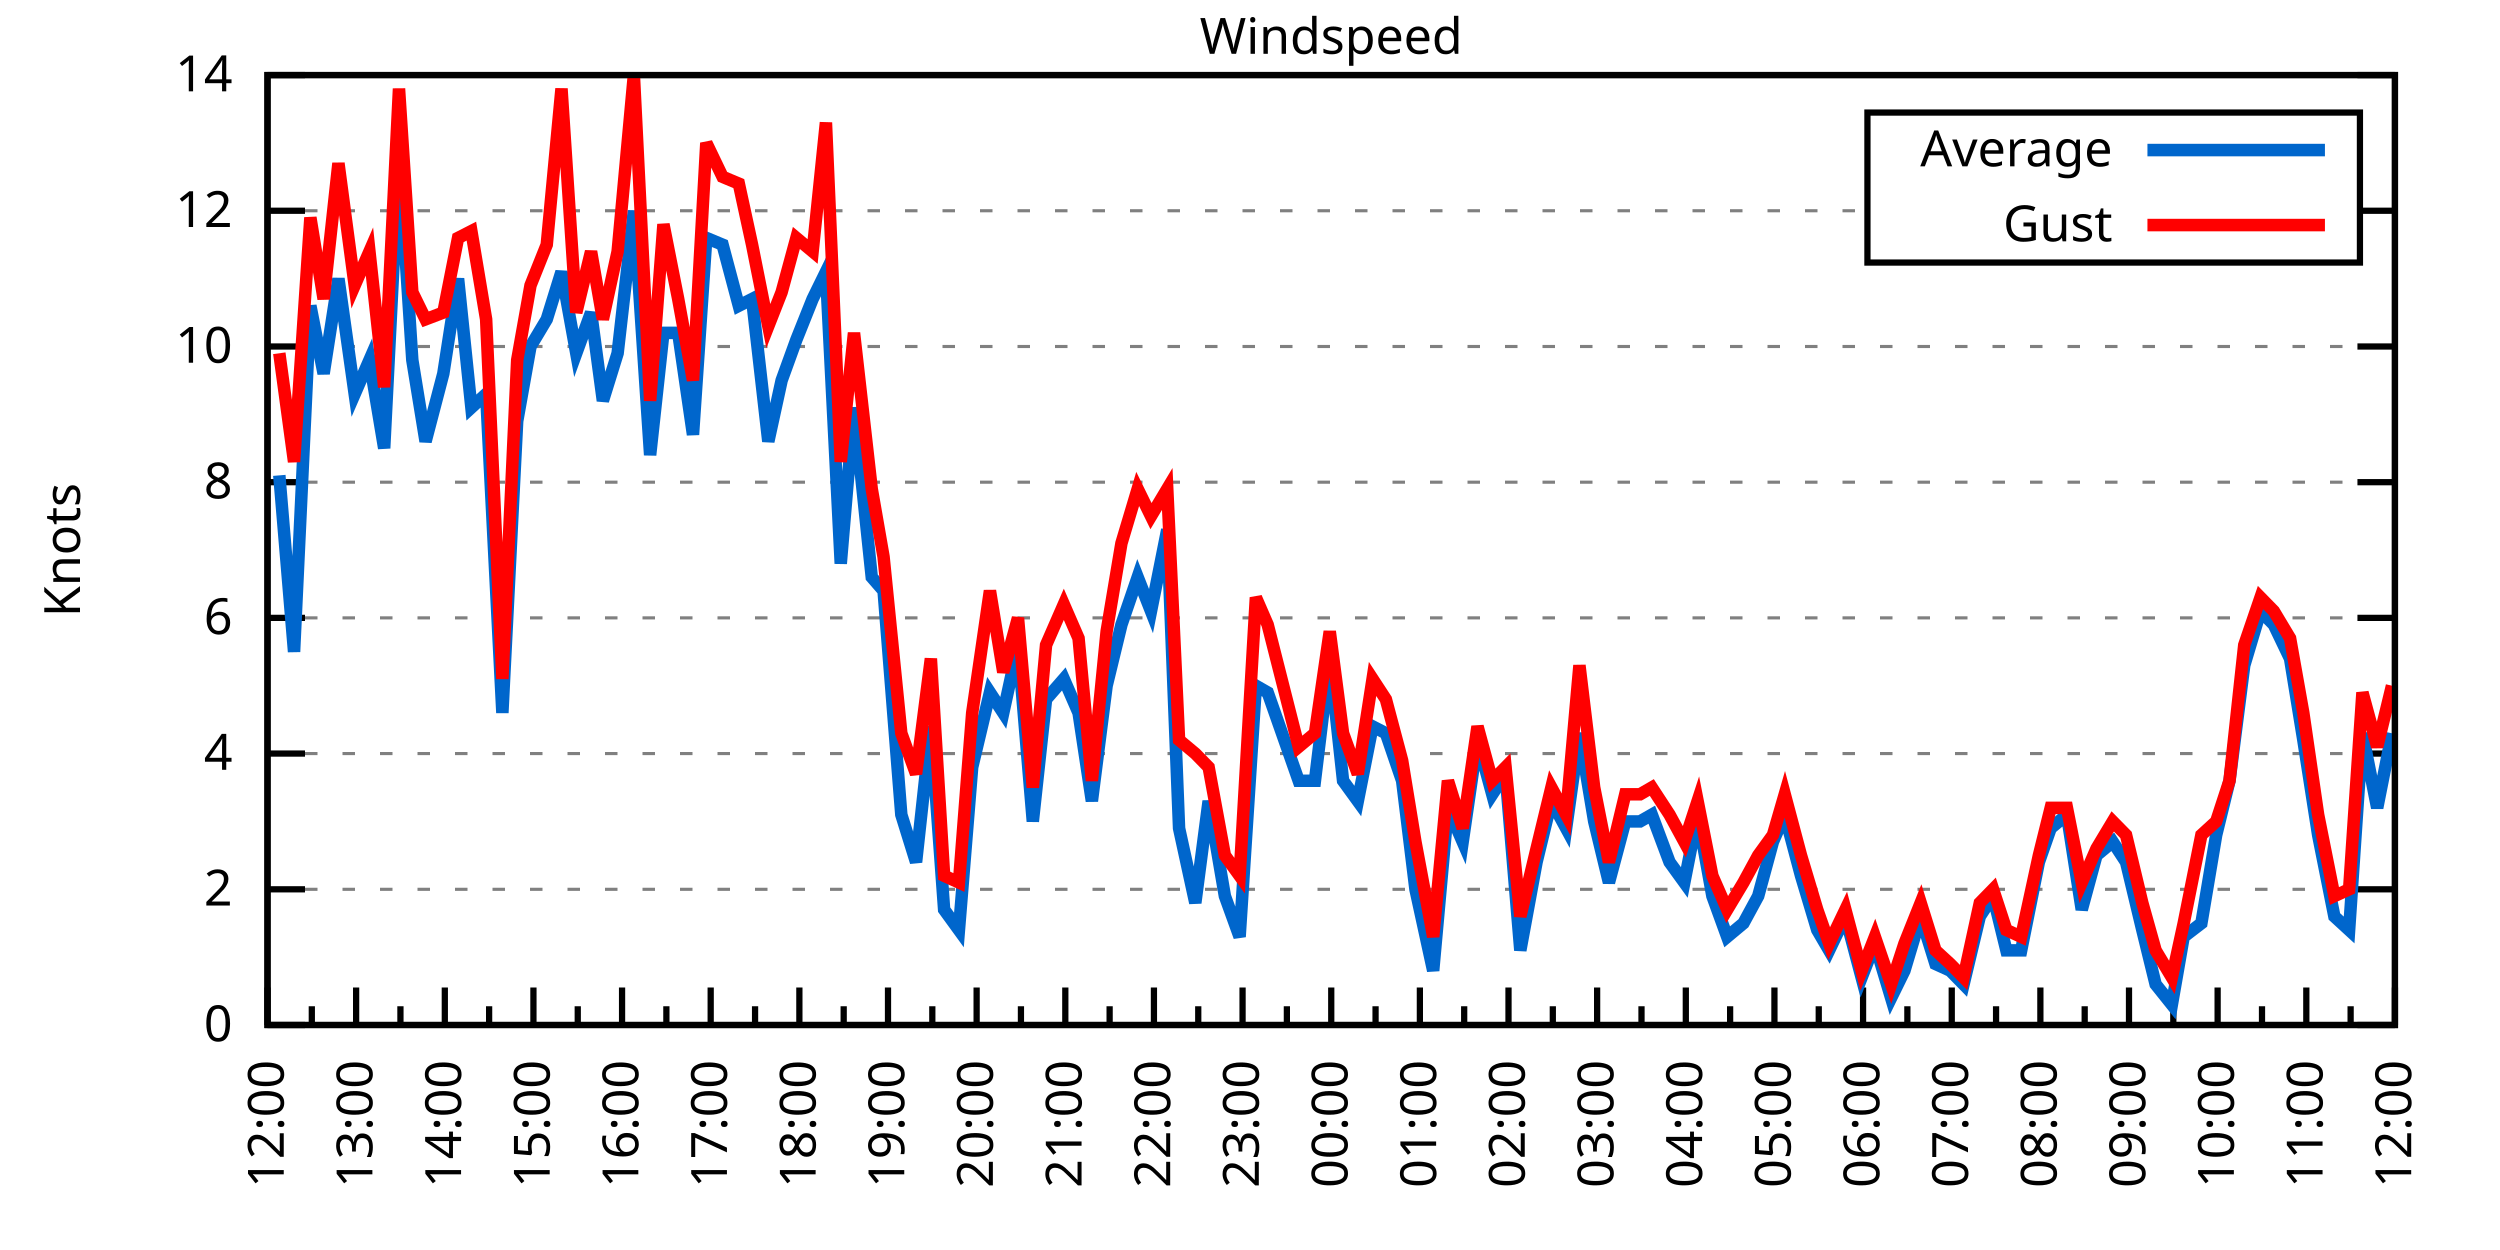
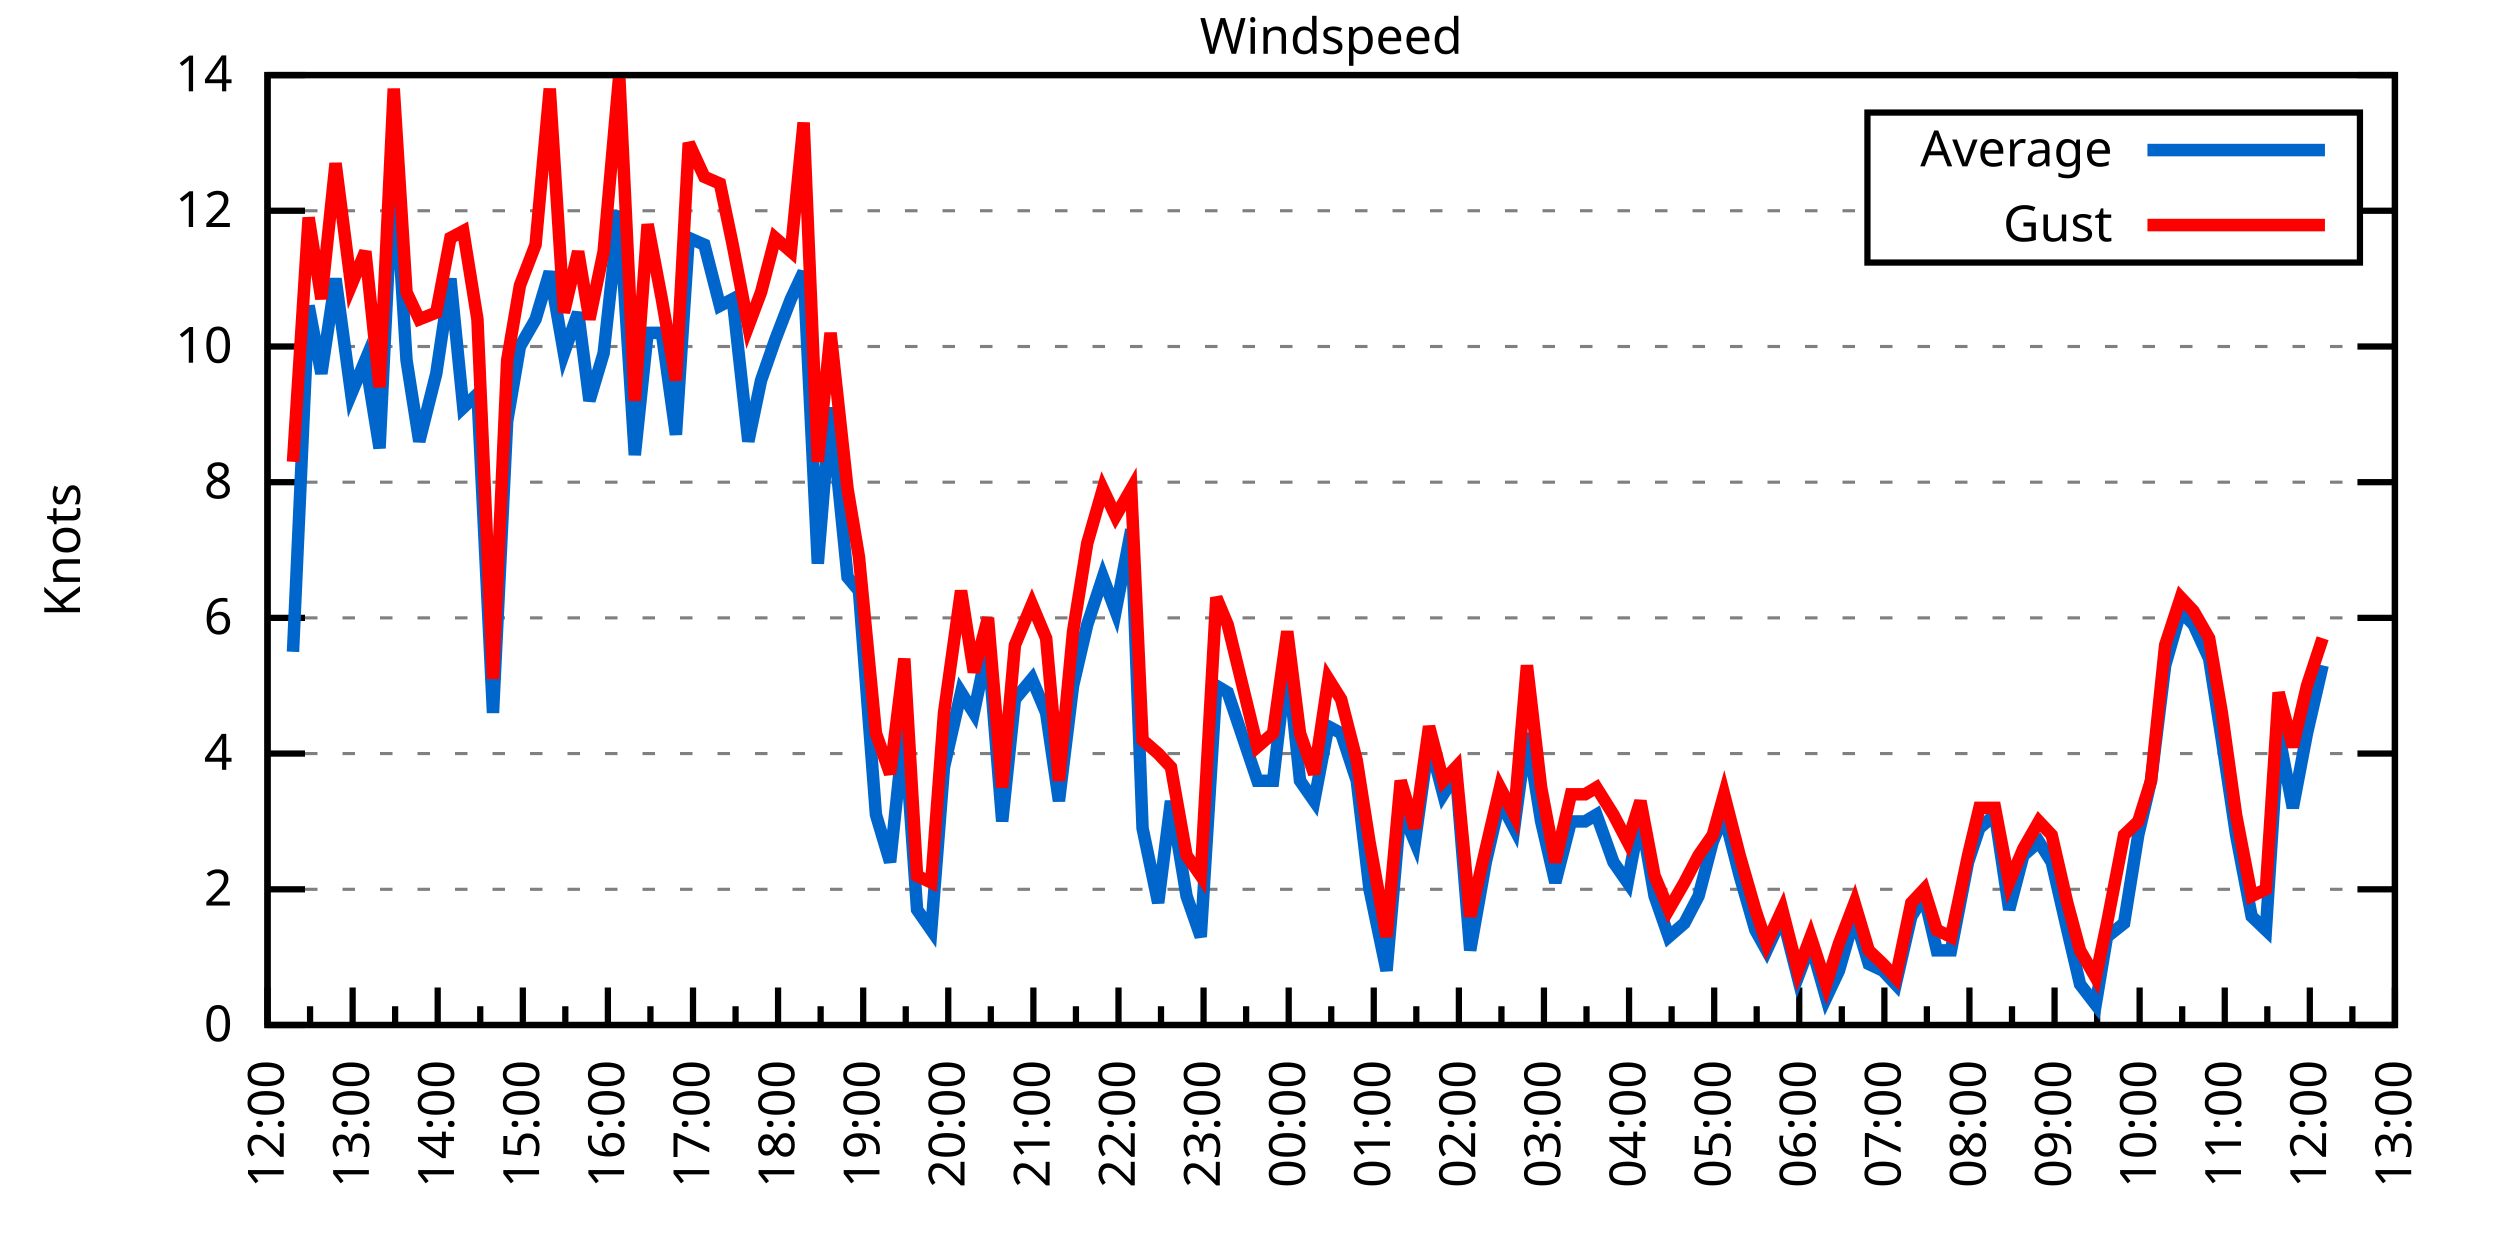
<svg xmlns="http://www.w3.org/2000/svg" xmlns:xlink="http://www.w3.org/1999/xlink" width="400" height="200" viewBox="0 0 400 200">
  <g id="gnuplot_canvas">
    <rect x="0" y="0" width="400" height="200" fill="none" />
    <defs>
      <circle id="gpDot" r="0.5" stroke-width="0.5" stroke="currentColor" />
      <path id="gpPt0" stroke-width="0.333" stroke="currentColor" d="M-1,0 h2 M0,-1 v2" />
      <path id="gpPt1" stroke-width="0.333" stroke="currentColor" d="M-1,-1 L1,1 M1,-1 L-1,1" />
      <path id="gpPt2" stroke-width="0.333" stroke="currentColor" d="M-1,0 L1,0 M0,-1 L0,1 M-1,-1 L1,1 M-1,1 L1,-1" />
      <rect id="gpPt3" stroke-width="0.333" stroke="currentColor" x="-1" y="-1" width="2" height="2" />
      <rect id="gpPt4" stroke-width="0.333" stroke="currentColor" fill="currentColor" x="-1" y="-1" width="2" height="2" />
      <circle id="gpPt5" stroke-width="0.333" stroke="currentColor" cx="0" cy="0" r="1" />
      <use xlink:href="#gpPt5" id="gpPt6" fill="currentColor" stroke="none" />
      <path id="gpPt7" stroke-width="0.333" stroke="currentColor" d="M0,-1.33 L-1.33,0.67 L1.33,0.67 z" />
      <use xlink:href="#gpPt7" id="gpPt8" fill="currentColor" stroke="none" />
      <use xlink:href="#gpPt7" id="gpPt9" stroke="currentColor" transform="rotate(180)" />
      <use xlink:href="#gpPt9" id="gpPt10" fill="currentColor" stroke="none" />
      <use xlink:href="#gpPt3" id="gpPt11" stroke="currentColor" transform="rotate(45)" />
      <use xlink:href="#gpPt11" id="gpPt12" fill="currentColor" stroke="none" />
      <path id="gpPt13" stroke-width="0.333" stroke="currentColor" d="M0,1.330 L1.265,0.411 L0.782,-1.067 L-0.782,-1.076 L-1.265,0.411 z" />
      <use xlink:href="#gpPt13" id="gpPt14" fill="currentColor" stroke="none" />
      <filter id="textbox" filterUnits="objectBoundingBox" x="0" y="0" height="1" width="1">
        <feFlood flood-color="white" flood-opacity="1" result="bgnd" />
        <feComposite in="SourceGraphic" in2="bgnd" operator="atop" />
      </filter>
      <filter id="greybox" filterUnits="objectBoundingBox" x="0" y="0" height="1" width="1">
        <feFlood flood-color="lightgrey" flood-opacity="1" result="grey" />
        <feComposite in="SourceGraphic" in2="grey" operator="atop" />
      </filter>
    </defs>
    <g fill="none" color="white" stroke="currentColor" stroke-width="1.00" stroke-linecap="butt" stroke-linejoin="miter">
</g>
    <g fill="none" color="black" stroke="currentColor" stroke-width="1.00" stroke-linecap="butt" stroke-linejoin="miter">
      <g stroke="none" shape-rendering="crispEdges">
        <polygon fill="rgb(255, 255, 255)" points="42.80,164.00 383.18,164.00 383.18,12.02 42.80,12.02 " />
      </g>
    </g>
    <g fill="none" color="black" stroke="currentColor" stroke-width="1.00" stroke-linecap="butt" stroke-linejoin="miter">
</g>
    <g fill="none" color="black" stroke="black" stroke-width="0.50" stroke-linecap="butt" stroke-linejoin="miter">
</g>
    <g fill="none" color="gray" stroke="currentColor" stroke-width="0.50" stroke-linecap="butt" stroke-linejoin="miter">
      <path stroke="gray" stroke-dasharray="2,4" class="gridline" d="M42.80,164.00 L383.19,164.00  " />
    </g>
    <g fill="none" color="gray" stroke="gray" stroke-width="1.00" stroke-linecap="butt" stroke-linejoin="miter">
</g>
    <g fill="none" color="black" stroke="currentColor" stroke-width="1.00" stroke-linecap="butt" stroke-linejoin="miter">
      <path stroke="black" d="M42.80,164.00 L48.80,164.00 M383.19,164.00 L377.19,164.00  " />
      <g transform="translate(37.20,166.60)" stroke="none" fill="black" font-family="Sans" font-size="8.00" text-anchor="end">
        <text>
          <tspan font-family="Sans"> 0</tspan>
        </text>
      </g>
    </g>
    <g fill="none" color="black" stroke="currentColor" stroke-width="1.00" stroke-linecap="butt" stroke-linejoin="miter">
</g>
    <g fill="none" color="black" stroke="black" stroke-width="0.50" stroke-linecap="butt" stroke-linejoin="miter">
</g>
    <g fill="none" color="gray" stroke="currentColor" stroke-width="0.50" stroke-linecap="butt" stroke-linejoin="miter">
      <path stroke="gray" stroke-dasharray="2,4" class="gridline" d="M42.80,142.29 L383.19,142.29  " />
    </g>
    <g fill="none" color="gray" stroke="gray" stroke-width="1.00" stroke-linecap="butt" stroke-linejoin="miter">
</g>
    <g fill="none" color="black" stroke="currentColor" stroke-width="1.00" stroke-linecap="butt" stroke-linejoin="miter">
      <path stroke="black" d="M42.80,142.29 L48.80,142.29 M383.19,142.29 L377.19,142.29  " />
      <g transform="translate(37.20,144.89)" stroke="none" fill="black" font-family="Sans" font-size="8.00" text-anchor="end">
        <text>
          <tspan font-family="Sans"> 2</tspan>
        </text>
      </g>
    </g>
    <g fill="none" color="black" stroke="currentColor" stroke-width="1.00" stroke-linecap="butt" stroke-linejoin="miter">
</g>
    <g fill="none" color="black" stroke="black" stroke-width="0.50" stroke-linecap="butt" stroke-linejoin="miter">
</g>
    <g fill="none" color="gray" stroke="currentColor" stroke-width="0.50" stroke-linecap="butt" stroke-linejoin="miter">
      <path stroke="gray" stroke-dasharray="2,4" class="gridline" d="M42.80,120.57 L383.19,120.57  " />
    </g>
    <g fill="none" color="gray" stroke="gray" stroke-width="1.00" stroke-linecap="butt" stroke-linejoin="miter">
</g>
    <g fill="none" color="black" stroke="currentColor" stroke-width="1.00" stroke-linecap="butt" stroke-linejoin="miter">
      <path stroke="black" d="M42.80,120.57 L48.80,120.57 M383.19,120.57 L377.19,120.57  " />
      <g transform="translate(37.20,123.17)" stroke="none" fill="black" font-family="Sans" font-size="8.00" text-anchor="end">
        <text>
          <tspan font-family="Sans"> 4</tspan>
        </text>
      </g>
    </g>
    <g fill="none" color="black" stroke="currentColor" stroke-width="1.00" stroke-linecap="butt" stroke-linejoin="miter">
</g>
    <g fill="none" color="black" stroke="black" stroke-width="0.50" stroke-linecap="butt" stroke-linejoin="miter">
</g>
    <g fill="none" color="gray" stroke="currentColor" stroke-width="0.50" stroke-linecap="butt" stroke-linejoin="miter">
      <path stroke="gray" stroke-dasharray="2,4" class="gridline" d="M42.80,98.86 L383.19,98.86  " />
    </g>
    <g fill="none" color="gray" stroke="gray" stroke-width="1.00" stroke-linecap="butt" stroke-linejoin="miter">
</g>
    <g fill="none" color="black" stroke="currentColor" stroke-width="1.00" stroke-linecap="butt" stroke-linejoin="miter">
      <path stroke="black" d="M42.80,98.86 L48.80,98.86 M383.19,98.86 L377.19,98.86  " />
      <g transform="translate(37.20,101.46)" stroke="none" fill="black" font-family="Sans" font-size="8.00" text-anchor="end">
        <text>
          <tspan font-family="Sans"> 6</tspan>
        </text>
      </g>
    </g>
    <g fill="none" color="black" stroke="currentColor" stroke-width="1.00" stroke-linecap="butt" stroke-linejoin="miter">
</g>
    <g fill="none" color="black" stroke="black" stroke-width="0.50" stroke-linecap="butt" stroke-linejoin="miter">
</g>
    <g fill="none" color="gray" stroke="currentColor" stroke-width="0.50" stroke-linecap="butt" stroke-linejoin="miter">
      <path stroke="gray" stroke-dasharray="2,4" class="gridline" d="M42.80,77.15 L383.19,77.15  " />
    </g>
    <g fill="none" color="gray" stroke="gray" stroke-width="1.00" stroke-linecap="butt" stroke-linejoin="miter">
</g>
    <g fill="none" color="black" stroke="currentColor" stroke-width="1.00" stroke-linecap="butt" stroke-linejoin="miter">
      <path stroke="black" d="M42.80,77.15 L48.80,77.15 M383.19,77.15 L377.19,77.15  " />
      <g transform="translate(37.20,79.75)" stroke="none" fill="black" font-family="Sans" font-size="8.00" text-anchor="end">
        <text>
          <tspan font-family="Sans"> 8</tspan>
        </text>
      </g>
    </g>
    <g fill="none" color="black" stroke="currentColor" stroke-width="1.00" stroke-linecap="butt" stroke-linejoin="miter">
</g>
    <g fill="none" color="black" stroke="black" stroke-width="0.50" stroke-linecap="butt" stroke-linejoin="miter">
</g>
    <g fill="none" color="gray" stroke="currentColor" stroke-width="0.50" stroke-linecap="butt" stroke-linejoin="miter">
      <path stroke="gray" stroke-dasharray="2,4" class="gridline" d="M42.80,55.44 L383.19,55.44  " />
    </g>
    <g fill="none" color="gray" stroke="gray" stroke-width="1.00" stroke-linecap="butt" stroke-linejoin="miter">
</g>
    <g fill="none" color="black" stroke="currentColor" stroke-width="1.00" stroke-linecap="butt" stroke-linejoin="miter">
      <path stroke="black" d="M42.80,55.44 L48.80,55.44 M383.19,55.44 L377.19,55.44  " />
      <g transform="translate(37.20,58.04)" stroke="none" fill="black" font-family="Sans" font-size="8.00" text-anchor="end">
        <text>
          <tspan font-family="Sans"> 10</tspan>
        </text>
      </g>
    </g>
    <g fill="none" color="black" stroke="currentColor" stroke-width="1.00" stroke-linecap="butt" stroke-linejoin="miter">
</g>
    <g fill="none" color="black" stroke="black" stroke-width="0.50" stroke-linecap="butt" stroke-linejoin="miter">
</g>
    <g fill="none" color="gray" stroke="currentColor" stroke-width="0.50" stroke-linecap="butt" stroke-linejoin="miter">
      <path stroke="gray" stroke-dasharray="2,4" class="gridline" d="M42.80,33.72 L298.79,33.72 M377.59,33.72 L383.19,33.72  " />
    </g>
    <g fill="none" color="gray" stroke="gray" stroke-width="1.00" stroke-linecap="butt" stroke-linejoin="miter">
</g>
    <g fill="none" color="black" stroke="currentColor" stroke-width="1.00" stroke-linecap="butt" stroke-linejoin="miter">
      <path stroke="black" d="M42.80,33.72 L48.80,33.72 M383.19,33.72 L377.19,33.72  " />
      <g transform="translate(37.20,36.32)" stroke="none" fill="black" font-family="Sans" font-size="8.00" text-anchor="end">
        <text>
          <tspan font-family="Sans"> 12</tspan>
        </text>
      </g>
    </g>
    <g fill="none" color="black" stroke="currentColor" stroke-width="1.00" stroke-linecap="butt" stroke-linejoin="miter">
</g>
    <g fill="none" color="black" stroke="black" stroke-width="0.50" stroke-linecap="butt" stroke-linejoin="miter">
</g>
    <g fill="none" color="gray" stroke="currentColor" stroke-width="0.50" stroke-linecap="butt" stroke-linejoin="miter">
      <path stroke="gray" stroke-dasharray="2,4" class="gridline" d="M42.80,12.01 L383.19,12.01  " />
    </g>
    <g fill="none" color="gray" stroke="gray" stroke-width="1.00" stroke-linecap="butt" stroke-linejoin="miter">
</g>
    <g fill="none" color="black" stroke="currentColor" stroke-width="1.00" stroke-linecap="butt" stroke-linejoin="miter">
      <path stroke="black" d="M42.80,12.01 L48.80,12.01 M383.19,12.01 L377.19,12.01  " />
      <g transform="translate(37.20,14.61)" stroke="none" fill="black" font-family="Sans" font-size="8.00" text-anchor="end">
        <text>
          <tspan font-family="Sans"> 14</tspan>
        </text>
      </g>
    </g>
    <g fill="none" color="black" stroke="currentColor" stroke-width="1.00" stroke-linecap="butt" stroke-linejoin="miter">
      <path stroke="black" d="M42.80,164.00 L42.80,158.00  " />
      <g transform="translate(45.40,169.60) rotate(270)" stroke="none" fill="black" font-family="Sans" font-size="8.00" text-anchor="end">
        <text>
          <tspan font-family="Sans">12:00</tspan>
        </text>
      </g>
    </g>
    <g fill="none" color="black" stroke="currentColor" stroke-width="1.00" stroke-linecap="butt" stroke-linejoin="miter">
-       <path stroke="black" d="M49.89,164.00 L49.89,161.00 M56.98,164.00 L56.98,158.00  " />
-       <g transform="translate(59.58,169.60) rotate(270)" stroke="none" fill="black" font-family="Sans" font-size="8.00" text-anchor="end">
+       <path stroke="black" d="M49.61,164.00 L49.61,161.00 M56.42,164.00 L56.42,158.00  " />
+       <g transform="translate(59.02,169.60) rotate(270)" stroke="none" fill="black" font-family="Sans" font-size="8.00" text-anchor="end">
        <text>
          <tspan font-family="Sans">13:00</tspan>
        </text>
      </g>
    </g>
    <g fill="none" color="black" stroke="currentColor" stroke-width="1.00" stroke-linecap="butt" stroke-linejoin="miter">
-       <path stroke="black" d="M64.07,164.00 L64.07,161.00 M71.17,164.00 L71.17,158.00  " />
-       <g transform="translate(73.77,169.60) rotate(270)" stroke="none" fill="black" font-family="Sans" font-size="8.00" text-anchor="end">
+       <path stroke="black" d="M63.22,164.00 L63.22,161.00 M70.03,164.00 L70.03,158.00  " />
+       <g transform="translate(72.63,169.60) rotate(270)" stroke="none" fill="black" font-family="Sans" font-size="8.00" text-anchor="end">
        <text>
          <tspan font-family="Sans">14:00</tspan>
        </text>
      </g>
    </g>
    <g fill="none" color="black" stroke="currentColor" stroke-width="1.00" stroke-linecap="butt" stroke-linejoin="miter">
-       <path stroke="black" d="M78.26,164.00 L78.26,161.00 M85.35,164.00 L85.35,158.00  " />
-       <g transform="translate(87.95,169.60) rotate(270)" stroke="none" fill="black" font-family="Sans" font-size="8.00" text-anchor="end">
+       <path stroke="black" d="M76.84,164.00 L76.84,161.00 M83.65,164.00 L83.65,158.00  " />
+       <g transform="translate(86.25,169.60) rotate(270)" stroke="none" fill="black" font-family="Sans" font-size="8.00" text-anchor="end">
        <text>
          <tspan font-family="Sans">15:00</tspan>
        </text>
      </g>
    </g>
    <g fill="none" color="black" stroke="currentColor" stroke-width="1.00" stroke-linecap="butt" stroke-linejoin="miter">
-       <path stroke="black" d="M92.44,164.00 L92.44,161.00 M99.53,164.00 L99.53,158.00  " />
-       <g transform="translate(102.13,169.60) rotate(270)" stroke="none" fill="black" font-family="Sans" font-size="8.00" text-anchor="end">
+       <path stroke="black" d="M90.45,164.00 L90.45,161.00 M97.26,164.00 L97.26,158.00  " />
+       <g transform="translate(99.86,169.60) rotate(270)" stroke="none" fill="black" font-family="Sans" font-size="8.00" text-anchor="end">
        <text>
          <tspan font-family="Sans">16:00</tspan>
        </text>
      </g>
    </g>
    <g fill="none" color="black" stroke="currentColor" stroke-width="1.00" stroke-linecap="butt" stroke-linejoin="miter">
-       <path stroke="black" d="M106.62,164.00 L106.62,161.00 M113.71,164.00 L113.71,158.00  " />
-       <g transform="translate(116.31,169.60) rotate(270)" stroke="none" fill="black" font-family="Sans" font-size="8.00" text-anchor="end">
+       <path stroke="black" d="M104.07,164.00 L104.07,161.00 M110.88,164.00 L110.88,158.00  " />
+       <g transform="translate(113.48,169.60) rotate(270)" stroke="none" fill="black" font-family="Sans" font-size="8.00" text-anchor="end">
        <text>
          <tspan font-family="Sans">17:00</tspan>
        </text>
      </g>
    </g>
    <g fill="none" color="black" stroke="currentColor" stroke-width="1.00" stroke-linecap="butt" stroke-linejoin="miter">
-       <path stroke="black" d="M120.81,164.00 L120.81,161.00 M127.90,164.00 L127.90,158.00  " />
-       <g transform="translate(130.50,169.60) rotate(270)" stroke="none" fill="black" font-family="Sans" font-size="8.00" text-anchor="end">
+       <path stroke="black" d="M117.69,164.00 L117.69,161.00 M124.49,164.00 L124.49,158.00  " />
+       <g transform="translate(127.09,169.60) rotate(270)" stroke="none" fill="black" font-family="Sans" font-size="8.00" text-anchor="end">
        <text>
          <tspan font-family="Sans">18:00</tspan>
        </text>
      </g>
    </g>
    <g fill="none" color="black" stroke="currentColor" stroke-width="1.00" stroke-linecap="butt" stroke-linejoin="miter">
-       <path stroke="black" d="M134.99,164.00 L134.99,161.00 M142.08,164.00 L142.08,158.00  " />
-       <g transform="translate(144.68,169.60) rotate(270)" stroke="none" fill="black" font-family="Sans" font-size="8.00" text-anchor="end">
+       <path stroke="black" d="M131.30,164.00 L131.30,161.00 M138.11,164.00 L138.11,158.00  " />
+       <g transform="translate(140.71,169.60) rotate(270)" stroke="none" fill="black" font-family="Sans" font-size="8.00" text-anchor="end">
        <text>
          <tspan font-family="Sans">19:00</tspan>
        </text>
      </g>
    </g>
    <g fill="none" color="black" stroke="currentColor" stroke-width="1.00" stroke-linecap="butt" stroke-linejoin="miter">
-       <path stroke="black" d="M149.17,164.00 L149.17,161.00 M156.26,164.00 L156.26,158.00  " />
-       <g transform="translate(158.86,169.60) rotate(270)" stroke="none" fill="black" font-family="Sans" font-size="8.00" text-anchor="end">
+       <path stroke="black" d="M144.92,164.00 L144.92,161.00 M151.72,164.00 L151.72,158.00  " />
+       <g transform="translate(154.32,169.60) rotate(270)" stroke="none" fill="black" font-family="Sans" font-size="8.00" text-anchor="end">
        <text>
          <tspan font-family="Sans">20:00</tspan>
        </text>
      </g>
    </g>
    <g fill="none" color="black" stroke="currentColor" stroke-width="1.00" stroke-linecap="butt" stroke-linejoin="miter">
-       <path stroke="black" d="M163.35,164.00 L163.35,161.00 M170.45,164.00 L170.45,158.00  " />
-       <g transform="translate(173.05,169.60) rotate(270)" stroke="none" fill="black" font-family="Sans" font-size="8.00" text-anchor="end">
+       <path stroke="black" d="M158.53,164.00 L158.53,161.00 M165.34,164.00 L165.34,158.00  " />
+       <g transform="translate(167.94,169.60) rotate(270)" stroke="none" fill="black" font-family="Sans" font-size="8.00" text-anchor="end">
        <text>
          <tspan font-family="Sans">21:00</tspan>
        </text>
      </g>
    </g>
    <g fill="none" color="black" stroke="currentColor" stroke-width="1.00" stroke-linecap="butt" stroke-linejoin="miter">
-       <path stroke="black" d="M177.54,164.00 L177.54,161.00 M184.63,164.00 L184.63,158.00  " />
-       <g transform="translate(187.23,169.60) rotate(270)" stroke="none" fill="black" font-family="Sans" font-size="8.00" text-anchor="end">
+       <path stroke="black" d="M172.15,164.00 L172.15,161.00 M178.96,164.00 L178.96,158.00  " />
+       <g transform="translate(181.56,169.60) rotate(270)" stroke="none" fill="black" font-family="Sans" font-size="8.00" text-anchor="end">
        <text>
          <tspan font-family="Sans">22:00</tspan>
        </text>
      </g>
    </g>
    <g fill="none" color="black" stroke="currentColor" stroke-width="1.00" stroke-linecap="butt" stroke-linejoin="miter">
-       <path stroke="black" d="M191.72,164.00 L191.72,161.00 M198.81,164.00 L198.81,158.00  " />
-       <g transform="translate(201.41,169.60) rotate(270)" stroke="none" fill="black" font-family="Sans" font-size="8.00" text-anchor="end">
+       <path stroke="black" d="M185.76,164.00 L185.76,161.00 M192.57,164.00 L192.57,158.00  " />
+       <g transform="translate(195.17,169.60) rotate(270)" stroke="none" fill="black" font-family="Sans" font-size="8.00" text-anchor="end">
        <text>
          <tspan font-family="Sans">23:00</tspan>
        </text>
      </g>
    </g>
    <g fill="none" color="black" stroke="currentColor" stroke-width="1.00" stroke-linecap="butt" stroke-linejoin="miter">
-       <path stroke="black" d="M205.90,164.00 L205.90,161.00 M213.00,164.00 L213.00,158.00  " />
-       <g transform="translate(215.60,169.60) rotate(270)" stroke="none" fill="black" font-family="Sans" font-size="8.00" text-anchor="end">
+       <path stroke="black" d="M199.38,164.00 L199.38,161.00 M206.19,164.00 L206.19,158.00  " />
+       <g transform="translate(208.79,169.60) rotate(270)" stroke="none" fill="black" font-family="Sans" font-size="8.00" text-anchor="end">
        <text>
          <tspan font-family="Sans">00:00</tspan>
        </text>
      </g>
    </g>
    <g fill="none" color="black" stroke="currentColor" stroke-width="1.00" stroke-linecap="butt" stroke-linejoin="miter">
-       <path stroke="black" d="M220.09,164.00 L220.09,161.00 M227.18,164.00 L227.18,158.00  " />
-       <g transform="translate(229.78,169.60) rotate(270)" stroke="none" fill="black" font-family="Sans" font-size="8.00" text-anchor="end">
+       <path stroke="black" d="M213.00,164.00 L213.00,161.00 M219.80,164.00 L219.80,158.00  " />
+       <g transform="translate(222.40,169.60) rotate(270)" stroke="none" fill="black" font-family="Sans" font-size="8.00" text-anchor="end">
        <text>
          <tspan font-family="Sans">01:00</tspan>
        </text>
      </g>
    </g>
    <g fill="none" color="black" stroke="currentColor" stroke-width="1.00" stroke-linecap="butt" stroke-linejoin="miter">
-       <path stroke="black" d="M234.27,164.00 L234.27,161.00 M241.36,164.00 L241.36,158.00  " />
-       <g transform="translate(243.96,169.60) rotate(270)" stroke="none" fill="black" font-family="Sans" font-size="8.00" text-anchor="end">
+       <path stroke="black" d="M226.61,164.00 L226.61,161.00 M233.42,164.00 L233.42,158.00  " />
+       <g transform="translate(236.02,169.60) rotate(270)" stroke="none" fill="black" font-family="Sans" font-size="8.00" text-anchor="end">
        <text>
          <tspan font-family="Sans">02:00</tspan>
        </text>
      </g>
    </g>
    <g fill="none" color="black" stroke="currentColor" stroke-width="1.00" stroke-linecap="butt" stroke-linejoin="miter">
-       <path stroke="black" d="M248.45,164.00 L248.45,161.00 M255.54,164.00 L255.54,158.00  " />
-       <g transform="translate(258.14,169.60) rotate(270)" stroke="none" fill="black" font-family="Sans" font-size="8.00" text-anchor="end">
+       <path stroke="black" d="M240.23,164.00 L240.23,161.00 M247.03,164.00 L247.03,158.00  " />
+       <g transform="translate(249.63,169.60) rotate(270)" stroke="none" fill="black" font-family="Sans" font-size="8.00" text-anchor="end">
        <text>
          <tspan font-family="Sans">03:00</tspan>
        </text>
      </g>
    </g>
    <g fill="none" color="black" stroke="currentColor" stroke-width="1.00" stroke-linecap="butt" stroke-linejoin="miter">
-       <path stroke="black" d="M262.64,164.00 L262.64,161.00 M269.73,164.00 L269.73,158.00  " />
-       <g transform="translate(272.33,169.60) rotate(270)" stroke="none" fill="black" font-family="Sans" font-size="8.00" text-anchor="end">
+       <path stroke="black" d="M253.84,164.00 L253.84,161.00 M260.65,164.00 L260.65,158.00  " />
+       <g transform="translate(263.25,169.60) rotate(270)" stroke="none" fill="black" font-family="Sans" font-size="8.00" text-anchor="end">
        <text>
          <tspan font-family="Sans">04:00</tspan>
        </text>
      </g>
    </g>
    <g fill="none" color="black" stroke="currentColor" stroke-width="1.00" stroke-linecap="butt" stroke-linejoin="miter">
-       <path stroke="black" d="M276.82,164.00 L276.82,161.00 M283.91,164.00 L283.91,158.00  " />
-       <g transform="translate(286.51,169.60) rotate(270)" stroke="none" fill="black" font-family="Sans" font-size="8.00" text-anchor="end">
+       <path stroke="black" d="M267.46,164.00 L267.46,161.00 M274.27,164.00 L274.27,158.00  " />
+       <g transform="translate(276.87,169.60) rotate(270)" stroke="none" fill="black" font-family="Sans" font-size="8.00" text-anchor="end">
        <text>
          <tspan font-family="Sans">05:00</tspan>
        </text>
      </g>
    </g>
    <g fill="none" color="black" stroke="currentColor" stroke-width="1.00" stroke-linecap="butt" stroke-linejoin="miter">
-       <path stroke="black" d="M291.00,164.00 L291.00,161.00 M298.09,164.00 L298.09,158.00  " />
-       <g transform="translate(300.69,169.60) rotate(270)" stroke="none" fill="black" font-family="Sans" font-size="8.00" text-anchor="end">
+       <path stroke="black" d="M281.07,164.00 L281.07,161.00 M287.88,164.00 L287.88,158.00  " />
+       <g transform="translate(290.48,169.60) rotate(270)" stroke="none" fill="black" font-family="Sans" font-size="8.00" text-anchor="end">
        <text>
          <tspan font-family="Sans">06:00</tspan>
        </text>
      </g>
    </g>
    <g fill="none" color="black" stroke="currentColor" stroke-width="1.00" stroke-linecap="butt" stroke-linejoin="miter">
-       <path stroke="black" d="M305.18,164.00 L305.18,161.00 M312.28,164.00 L312.28,158.00  " />
-       <g transform="translate(314.88,169.60) rotate(270)" stroke="none" fill="black" font-family="Sans" font-size="8.00" text-anchor="end">
+       <path stroke="black" d="M294.69,164.00 L294.69,161.00 M301.50,164.00 L301.50,158.00  " />
+       <g transform="translate(304.10,169.60) rotate(270)" stroke="none" fill="black" font-family="Sans" font-size="8.00" text-anchor="end">
        <text>
          <tspan font-family="Sans">07:00</tspan>
        </text>
      </g>
    </g>
    <g fill="none" color="black" stroke="currentColor" stroke-width="1.00" stroke-linecap="butt" stroke-linejoin="miter">
-       <path stroke="black" d="M319.37,164.00 L319.37,161.00 M326.46,164.00 L326.46,158.00  " />
-       <g transform="translate(329.06,169.60) rotate(270)" stroke="none" fill="black" font-family="Sans" font-size="8.00" text-anchor="end">
+       <path stroke="black" d="M308.30,164.00 L308.30,161.00 M315.11,164.00 L315.11,158.00  " />
+       <g transform="translate(317.71,169.60) rotate(270)" stroke="none" fill="black" font-family="Sans" font-size="8.00" text-anchor="end">
        <text>
          <tspan font-family="Sans">08:00</tspan>
        </text>
      </g>
    </g>
    <g fill="none" color="black" stroke="currentColor" stroke-width="1.00" stroke-linecap="butt" stroke-linejoin="miter">
-       <path stroke="black" d="M333.55,164.00 L333.55,161.00 M340.64,164.00 L340.64,158.00  " />
-       <g transform="translate(343.24,169.60) rotate(270)" stroke="none" fill="black" font-family="Sans" font-size="8.00" text-anchor="end">
+       <path stroke="black" d="M321.92,164.00 L321.92,161.00 M328.73,164.00 L328.73,158.00  " />
+       <g transform="translate(331.33,169.60) rotate(270)" stroke="none" fill="black" font-family="Sans" font-size="8.00" text-anchor="end">
        <text>
          <tspan font-family="Sans">09:00</tspan>
        </text>
      </g>
    </g>
    <g fill="none" color="black" stroke="currentColor" stroke-width="1.00" stroke-linecap="butt" stroke-linejoin="miter">
-       <path stroke="black" d="M347.73,164.00 L347.73,161.00 M354.82,164.00 L354.82,158.00  " />
-       <g transform="translate(357.42,169.60) rotate(270)" stroke="none" fill="black" font-family="Sans" font-size="8.00" text-anchor="end">
+       <path stroke="black" d="M335.54,164.00 L335.54,161.00 M342.34,164.00 L342.34,158.00  " />
+       <g transform="translate(344.94,169.60) rotate(270)" stroke="none" fill="black" font-family="Sans" font-size="8.00" text-anchor="end">
        <text>
          <tspan font-family="Sans">10:00</tspan>
        </text>
      </g>
    </g>
    <g fill="none" color="black" stroke="currentColor" stroke-width="1.00" stroke-linecap="butt" stroke-linejoin="miter">
-       <path stroke="black" d="M361.92,164.00 L361.92,161.00 M369.01,164.00 L369.01,158.00  " />
-       <g transform="translate(371.61,169.60) rotate(270)" stroke="none" fill="black" font-family="Sans" font-size="8.00" text-anchor="end">
+       <path stroke="black" d="M349.15,164.00 L349.15,161.00 M355.96,164.00 L355.96,158.00  " />
+       <g transform="translate(358.56,169.60) rotate(270)" stroke="none" fill="black" font-family="Sans" font-size="8.00" text-anchor="end">
        <text>
          <tspan font-family="Sans">11:00</tspan>
        </text>
      </g>
    </g>
    <g fill="none" color="black" stroke="currentColor" stroke-width="1.00" stroke-linecap="butt" stroke-linejoin="miter">
-       <path stroke="black" d="M376.10,164.00 L376.10,161.00 M383.19,164.00 L383.19,158.00  " />
+       <path stroke="black" d="M362.77,164.00 L362.77,161.00 M369.57,164.00 L369.57,158.00  " />
+       <g transform="translate(372.17,169.60) rotate(270)" stroke="none" fill="black" font-family="Sans" font-size="8.00" text-anchor="end">
+         <text>
+           <tspan font-family="Sans">12:00</tspan>
+         </text>
+       </g>
+     </g>
+     <g fill="none" color="black" stroke="currentColor" stroke-width="1.00" stroke-linecap="butt" stroke-linejoin="miter">
+       <path stroke="black" d="M376.38,164.00 L376.38,161.00 M383.19,164.00 L383.19,158.00  " />
      <g transform="translate(385.79,169.60) rotate(270)" stroke="none" fill="black" font-family="Sans" font-size="8.00" text-anchor="end">
        <text>
-           <tspan font-family="Sans">12:00</tspan>
+           <tspan font-family="Sans">13:00</tspan>
        </text>
      </g>
    </g>
    <g fill="none" color="black" stroke="currentColor" stroke-width="1.00" stroke-linecap="butt" stroke-linejoin="miter">
</g>
    <g fill="none" color="black" stroke="currentColor" stroke-width="1.00" stroke-linecap="butt" stroke-linejoin="miter">
      <path stroke="black" d="M42.80,12.01 L42.80,164.00 L383.19,164.00 L383.19,12.01 L42.80,12.01 Z  " />
    </g>
    <g fill="none" color="black" stroke="currentColor" stroke-width="1.00" stroke-linecap="butt" stroke-linejoin="miter">
      <g transform="translate(12.80,88.01) rotate(270)" stroke="none" fill="black" font-family="Sans" font-size="8.00" text-anchor="middle">
        <text>
          <tspan font-family="Sans">Knots</tspan>
        </text>
      </g>
    </g>
    <g fill="none" color="black" stroke="currentColor" stroke-width="1.00" stroke-linecap="butt" stroke-linejoin="miter">
</g>
    <g fill="none" color="black" stroke="currentColor" stroke-width="1.00" stroke-linecap="butt" stroke-linejoin="miter">
      <path stroke="black" d="M298.79,42.01 L298.79,18.01 L377.59,18.01 L377.59,42.01 L298.79,42.01 Z  " />
    </g>
    <g id="Windspeed_plot_1">
      <g fill="none" color="white" stroke="black" stroke-width="2.00" stroke-linecap="butt" stroke-linejoin="miter">
</g>
      <g fill="none" color="black" stroke="currentColor" stroke-width="2.00" stroke-linecap="butt" stroke-linejoin="miter">
        <g transform="translate(337.99,26.61)" stroke="none" fill="black" font-family="Sans" font-size="8.00" text-anchor="end">
          <text>
            <tspan font-family="Sans">Average</tspan>
          </text>
        </g>
      </g>
      <g fill="none" color="black" stroke="currentColor" stroke-width="2.00" stroke-linecap="butt" stroke-linejoin="miter">
-         <path stroke="rgb(  0, 102, 204)" d="M343.59,24.01 L371.99,24.01 M44.69,76.06 L47.05,104.29 L49.66,48.92 L51.78,59.78 L54.15,44.58 L56.75,63.04   L59.11,57.61 L61.47,71.72 L63.84,25.04 L65.97,57.61 L68.09,70.63 L70.93,59.78 L73.29,44.58 L75.42,65.21   L77.78,63.04 L80.38,114.06 L82.75,67.38 L84.88,55.44 L87.48,51.09 L89.84,43.49 L92.20,56.52 L94.57,50.01   L96.46,64.12 L98.82,56.52 L101.42,33.72 L104.02,72.81 L106.15,53.26 L108.51,53.26 L110.88,69.55 L113.01,38.07   L115.61,39.15 L118.21,48.92 L120.33,47.84 L122.93,70.63 L125.06,60.86 L127.42,54.35 L130.02,47.84 L132.15,43.49   L134.52,90.18 L136.64,65.21 L139.48,92.35 L141.37,94.52 L144.21,130.35 L146.57,137.94 L148.94,116.23 L151.06,145.54   L153.43,148.80 L155.55,122.75 L158.39,110.80 L160.52,114.06 L162.88,103.20 L165.25,131.43 L167.37,111.89 L170.21,108.63   L172.57,114.06 L174.70,128.17 L177.06,109.72 L179.43,99.95 L182.03,92.35 L184.16,97.78 L186.76,84.75 L188.65,132.52   L191.25,144.46 L193.38,128.17 L195.98,143.37 L198.34,149.89 L200.94,109.72 L202.83,110.80 L207.79,124.92 L210.39,124.92   L212.76,105.38 L214.89,124.92 L217.25,128.17 L219.61,116.23 L221.74,117.32 L224.34,124.92 L226.47,142.29 L229.31,155.31   L231.67,129.26 L234.03,134.69 L236.40,118.40 L238.76,127.09 L240.89,123.83 L243.25,152.06 L245.85,137.94 L248.22,128.17   L250.58,132.52 L252.71,117.32 L255.07,131.43 L257.43,141.20 L260.04,131.43 L262.40,131.43 L264.29,130.35 L267.13,137.94   L269.49,141.20 L271.62,130.35 L273.98,143.37 L276.35,149.89 L278.95,147.72 L281.31,143.37 L283.67,134.69 L285.56,130.35   L288.16,140.12 L290.76,148.80 L292.66,152.06 L295.26,146.63 L297.86,156.40 L299.98,150.97 L302.58,159.66 L304.71,155.31   L307.31,146.63 L309.68,154.23 L312.04,155.31 L314.17,157.49 L316.77,146.63 L318.89,143.37 L321.02,152.06 L323.39,152.06   L326.22,137.94 L328.11,132.52 L330.71,130.35 L333.08,145.54 L335.44,136.86 L338.04,134.69 L340.17,137.94 L342.77,148.80   L344.90,157.49 L347.50,160.74 L349.39,149.89 L352.22,147.72 L354.59,133.60 L356.72,124.92 L359.08,106.46 L361.68,97.78   L363.81,99.95 L366.41,105.38 L368.53,118.40 L370.90,133.60 L373.50,146.63 L375.86,148.80 L377.99,117.32 L380.35,129.26   L382.72,117.32  " />
+         <path stroke="rgb(  0, 102, 204)" d="M343.59,24.01 L371.99,24.01 M46.88,104.29 L49.38,48.92 L51.42,59.78 L53.69,44.58 L56.19,63.04 L58.46,57.61   L60.73,71.72 L63.00,25.04 L65.04,57.61 L67.08,70.63 L69.80,59.78 L72.07,44.58 L74.12,65.21 L76.39,63.04   L78.88,114.06 L81.15,67.38 L83.19,55.44 L85.69,51.09 L87.96,43.49 L90.23,56.52 L92.50,50.01 L94.31,64.12   L96.58,56.52 L99.08,33.72 L101.57,72.81 L103.62,53.26 L105.89,53.26 L108.15,69.55 L110.20,38.07 L112.69,39.15   L115.19,48.92 L117.23,47.84 L119.73,70.63 L121.77,60.86 L124.04,54.35 L126.54,47.84 L128.58,43.49 L130.85,90.18   L132.89,65.21 L135.61,92.35 L137.43,94.52 L140.15,130.35 L142.42,137.94 L144.69,116.23 L146.73,145.54 L149.00,148.80   L151.04,122.75 L153.77,110.80 L155.81,114.06 L158.08,103.20 L160.35,131.43 L162.39,111.89 L165.11,108.63 L167.38,114.06   L169.43,128.17 L171.69,109.72 L173.96,99.95 L176.46,92.35 L178.50,97.78 L181.00,84.75 L182.81,132.52 L185.31,144.46   L187.35,128.17 L189.85,143.37 L192.12,149.89 L194.61,109.72 L196.43,110.80 L201.19,124.92 L203.69,124.92 L205.96,105.38   L208.00,124.92 L210.27,128.17 L212.54,116.23 L214.58,117.32 L217.08,124.92 L219.12,142.29 L221.85,155.31 L224.11,129.26   L226.38,134.69 L228.65,118.40 L230.92,127.09 L232.96,123.83 L235.23,152.06 L237.73,137.94 L240.00,128.17 L242.27,132.52   L244.31,117.32 L246.58,131.43 L248.85,141.20 L251.35,131.43 L253.61,131.43 L255.43,130.35 L258.15,137.94 L260.42,141.20   L262.47,130.35 L264.73,143.37 L267.00,149.89 L269.50,147.72 L271.77,143.37 L274.04,134.69 L275.85,130.35 L278.35,140.12   L280.85,148.80 L282.66,152.06 L285.16,146.63 L287.65,156.40 L289.70,150.97 L292.19,159.66 L294.23,155.31 L296.73,146.63   L299.00,154.23 L301.27,155.31 L303.31,157.49 L305.81,146.63 L307.85,143.37 L309.89,152.06 L312.16,152.06 L314.89,137.94   L316.70,132.52 L319.20,130.35 L321.47,145.54 L323.74,136.86 L326.23,134.69 L328.27,137.94 L330.77,148.80 L332.81,157.49   L335.31,160.74 L337.12,149.89 L339.85,147.72 L342.12,133.60 L344.16,124.92 L346.43,106.46 L348.92,97.78 L350.97,99.95   L353.46,105.38 L355.50,118.40 L357.77,133.60 L360.27,146.63 L362.54,148.80 L364.58,117.32 L366.85,129.26 L369.12,117.32   L371.62,106.46  " />
      </g>
    </g>
    <g id="Windspeed_plot_2">
      <g fill="none" color="black" stroke="currentColor" stroke-width="2.00" stroke-linecap="butt" stroke-linejoin="miter">
        <g transform="translate(337.99,38.61)" stroke="none" fill="black" font-family="Sans" font-size="8.00" text-anchor="end">
          <text>
            <tspan font-family="Sans">Gust</tspan>
          </text>
        </g>
      </g>
      <g fill="none" color="black" stroke="currentColor" stroke-width="2.00" stroke-linecap="butt" stroke-linejoin="miter">
-         <path stroke="rgb(255,   0,   0)" d="M343.59,36.01 L371.99,36.01 M44.69,56.52 L47.05,73.89 L49.66,34.81 L51.78,47.84 L54.15,26.12 L56.75,45.66   L59.11,40.24 L61.47,61.95 L63.84,14.18 L65.97,46.75 L68.09,51.09 L70.93,50.01 L73.29,38.07 L75.42,36.98   L77.78,51.09 L80.38,108.63 L82.75,57.61 L84.88,45.66 L87.48,39.15 L89.84,14.18 L92.20,50.01 L94.57,40.24   L96.46,51.09 L98.82,40.24 L101.42,12.01 L104.02,64.12 L106.15,35.89 L108.51,47.84 L110.88,60.86 L113.01,22.87   L115.61,28.29 L118.21,29.38 L120.33,39.15 L122.93,52.18 L125.06,46.75 L127.42,38.07 L130.02,40.24 L132.15,19.61   L134.52,73.89 L136.64,53.26 L139.48,78.23 L141.37,89.09 L144.21,117.32 L146.57,123.83 L148.94,105.38 L151.06,140.12   L153.43,141.20 L155.55,114.06 L158.39,94.52 L160.52,107.55 L162.88,98.86 L165.25,126.00 L167.37,103.20 L170.21,96.69   L172.57,102.12 L174.70,124.92 L177.06,101.03 L179.43,86.92 L182.03,78.23 L184.16,82.58 L186.76,78.23 L188.65,118.40   L191.25,120.57 L193.38,122.75 L195.98,136.86 L198.34,140.12 L200.94,95.60 L202.83,99.95 L207.79,119.49 L210.39,117.32   L212.76,101.03 L214.89,117.32 L217.25,123.83 L219.61,108.63 L221.74,111.89 L224.34,121.66 L226.47,134.69 L229.31,149.89   L231.67,124.92 L234.03,132.52 L236.40,116.23 L238.76,124.92 L240.89,122.75 L243.25,146.63 L245.85,135.77 L248.22,126.00   L250.58,130.35 L252.71,106.46 L255.07,126.00 L257.43,137.94 L260.04,127.09 L262.40,127.09 L264.29,126.00 L267.13,130.35   L269.49,134.69 L271.62,128.17 L273.98,140.12 L276.35,145.54 L278.95,141.20 L281.31,136.86 L283.67,133.60 L285.56,127.09   L288.16,136.86 L290.76,145.54 L292.66,150.97 L295.26,145.54 L297.86,155.31 L299.98,149.89 L302.58,157.49 L304.71,150.97   L307.31,144.46 L309.68,152.06 L312.04,154.23 L314.17,156.40 L316.77,144.46 L318.89,142.29 L321.02,148.80 L323.39,149.89   L326.22,136.86 L328.11,129.26 L330.71,129.26 L333.08,141.20 L335.44,135.77 L338.04,131.43 L340.17,133.60 L342.77,144.46   L344.90,152.06 L347.50,156.40 L349.39,147.72 L352.22,133.60 L354.59,131.43 L356.72,124.92 L359.08,103.20 L361.68,95.60   L363.81,97.78 L366.41,102.12 L368.53,114.06 L370.90,130.35 L373.50,143.37 L375.86,142.29 L377.99,110.80 L380.35,119.49   L382.72,109.72  " />
+         <path stroke="rgb(255,   0,   0)" d="M343.59,36.01 L371.99,36.01 M46.88,73.89 L49.38,34.81 L51.42,47.84 L53.69,26.12 L56.19,45.66 L58.46,40.24   L60.73,61.95 L63.00,14.18 L65.04,46.75 L67.08,51.09 L69.80,50.01 L72.07,38.07 L74.12,36.98 L76.39,51.09   L78.88,108.63 L81.15,57.61 L83.19,45.66 L85.69,39.15 L87.96,14.18 L90.23,50.01 L92.50,40.24 L94.31,51.09   L96.58,40.24 L99.08,12.01 L101.57,64.12 L103.62,35.89 L105.89,47.84 L108.15,60.86 L110.20,22.87 L112.69,28.29   L115.19,29.38 L117.23,39.15 L119.73,52.18 L121.77,46.75 L124.04,38.07 L126.54,40.24 L128.58,19.61 L130.85,73.89   L132.89,53.26 L135.61,78.23 L137.43,89.09 L140.15,117.32 L142.42,123.83 L144.69,105.38 L146.73,140.12 L149.00,141.20   L151.04,114.06 L153.77,94.52 L155.81,107.55 L158.08,98.86 L160.35,126.00 L162.39,103.20 L165.11,96.69 L167.38,102.12   L169.43,124.92 L171.69,101.03 L173.96,86.92 L176.46,78.23 L178.50,82.58 L181.00,78.23 L182.81,118.40 L185.31,120.57   L187.35,122.75 L189.85,136.86 L192.12,140.12 L194.61,95.60 L196.43,99.95 L201.19,119.49 L203.69,117.32 L205.96,101.03   L208.00,117.32 L210.27,123.83 L212.54,108.63 L214.58,111.89 L217.08,121.66 L219.12,134.69 L221.85,149.89 L224.11,124.92   L226.38,132.52 L228.65,116.23 L230.92,124.92 L232.96,122.75 L235.23,146.63 L237.73,135.77 L240.00,126.00 L242.27,130.35   L244.31,106.46 L246.58,126.00 L248.85,137.94 L251.35,127.09 L253.61,127.09 L255.43,126.00 L258.15,130.35 L260.42,134.69   L262.47,128.17 L264.73,140.12 L267.00,145.54 L269.50,141.20 L271.77,136.86 L274.04,133.60 L275.85,127.09 L278.35,136.86   L280.85,145.54 L282.66,150.97 L285.16,145.54 L287.65,155.31 L289.70,149.89 L292.19,157.49 L294.23,150.97 L296.73,144.46   L299.00,152.06 L301.27,154.23 L303.31,156.40 L305.81,144.46 L307.85,142.29 L309.89,148.80 L312.16,149.89 L314.89,136.86   L316.70,129.26 L319.20,129.26 L321.47,141.20 L323.74,135.77 L326.23,131.43 L328.27,133.60 L330.77,144.46 L332.81,152.06   L335.31,156.40 L337.12,147.72 L339.85,133.60 L342.12,131.43 L344.16,124.92 L346.43,103.20 L348.92,95.60 L350.97,97.78   L353.46,102.12 L355.50,114.06 L357.77,130.35 L360.27,143.37 L362.54,142.29 L364.58,110.80 L366.85,119.49 L369.12,109.72   L371.62,102.12  " />
      </g>
    </g>
    <g fill="none" color="black" stroke="currentColor" stroke-width="2.00" stroke-linecap="butt" stroke-linejoin="miter">
</g>
    <g fill="none" color="black" stroke="black" stroke-width="1.00" stroke-linecap="butt" stroke-linejoin="miter">
</g>
    <g fill="none" color="black" stroke="currentColor" stroke-width="1.00" stroke-linecap="butt" stroke-linejoin="miter">
      <path stroke="black" d="M42.80,12.01 L42.80,164.00 L383.19,164.00 L383.19,12.01 L42.80,12.01 Z  " />
    </g>
    <g fill="none" color="black" stroke="currentColor" stroke-width="1.00" stroke-linecap="butt" stroke-linejoin="miter">
      <g transform="translate(212.99,8.61)" stroke="none" fill="black" font-family="Sans" font-size="8.00" text-anchor="middle">
        <text>
          <tspan font-family="Sans">Windspeed</tspan>
        </text>
      </g>
    </g>
    <g fill="none" color="black" stroke="currentColor" stroke-width="1.00" stroke-linecap="butt" stroke-linejoin="miter">
</g>
  </g>
</svg>
